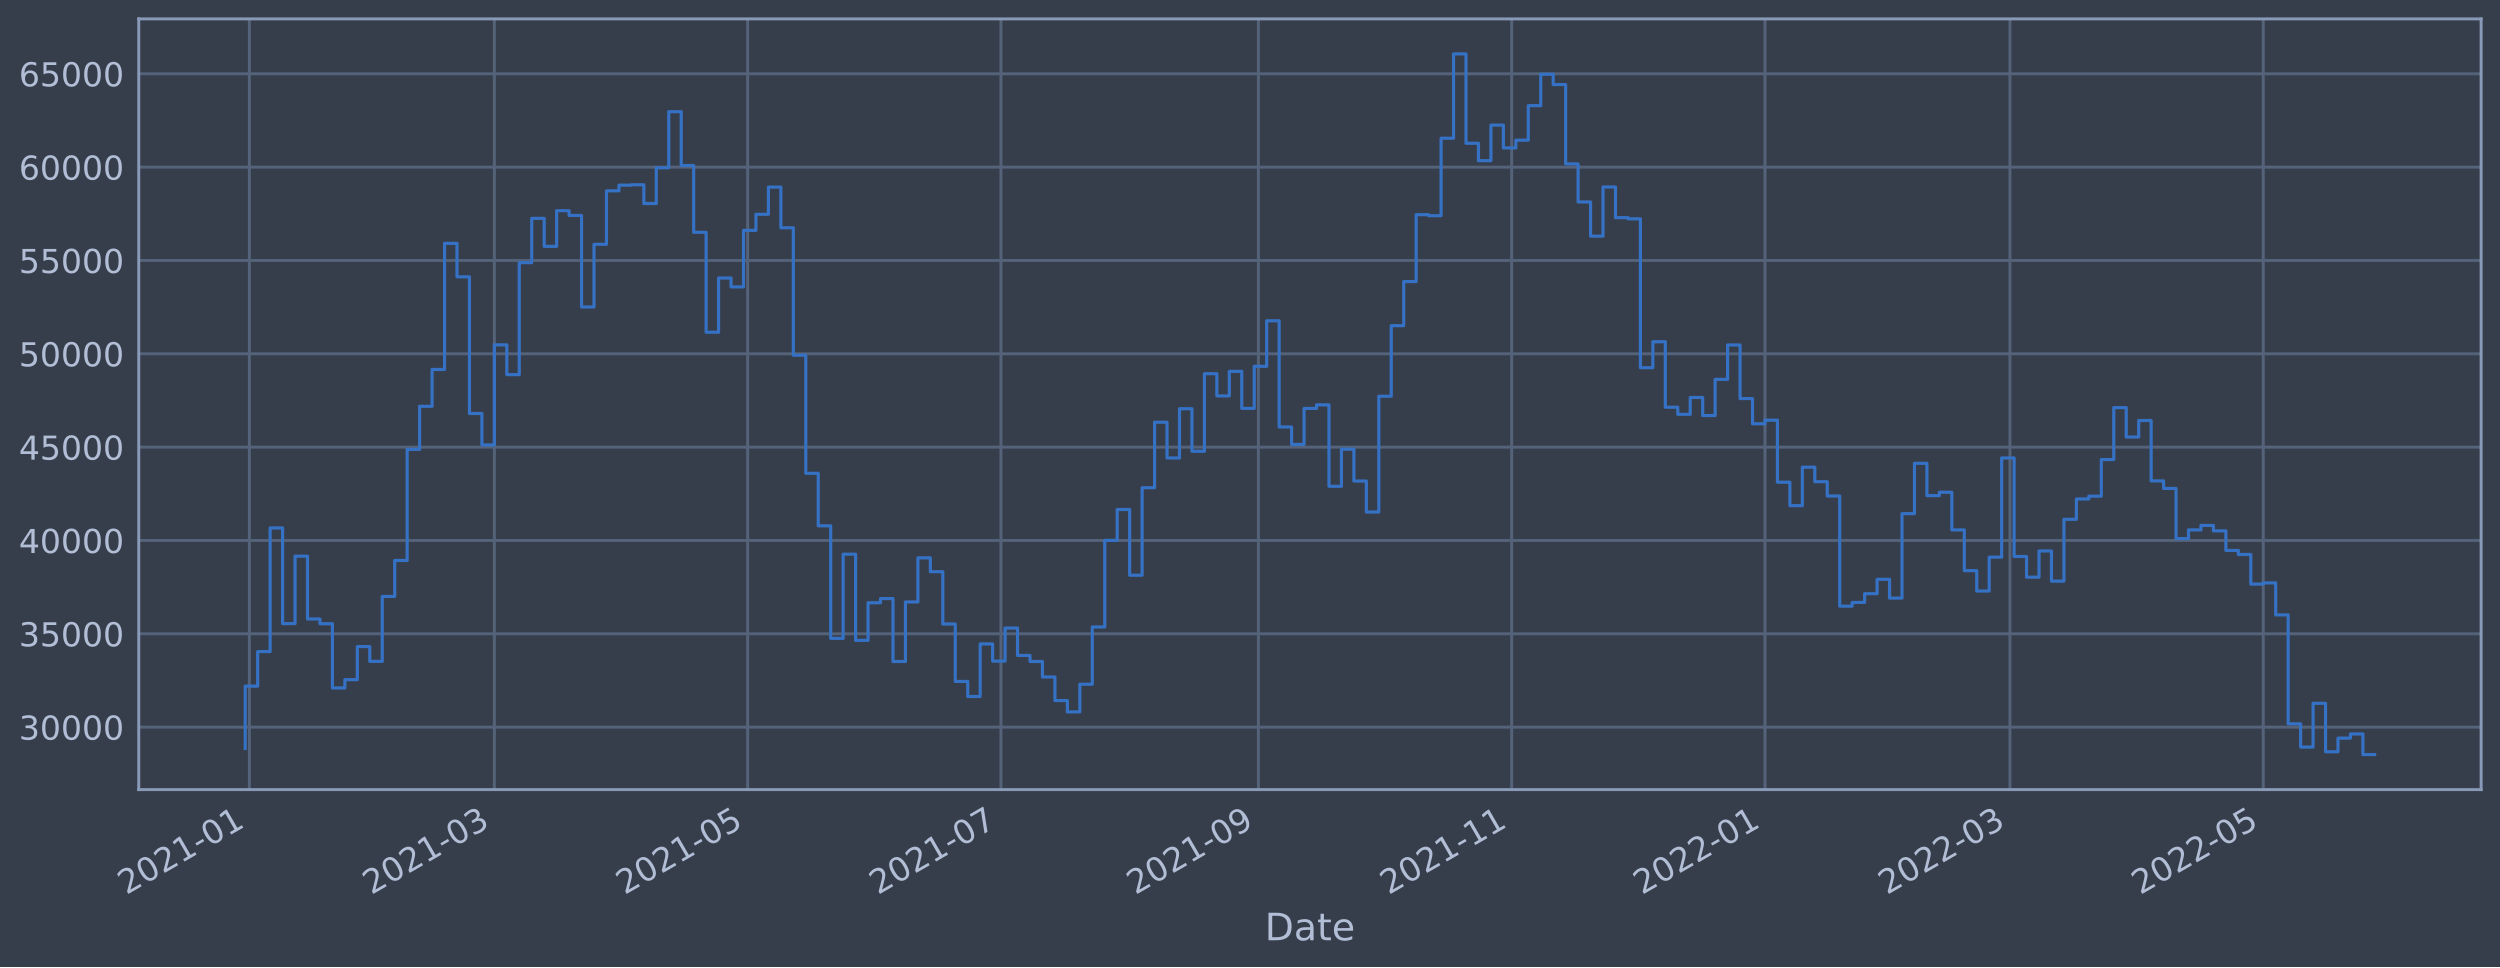
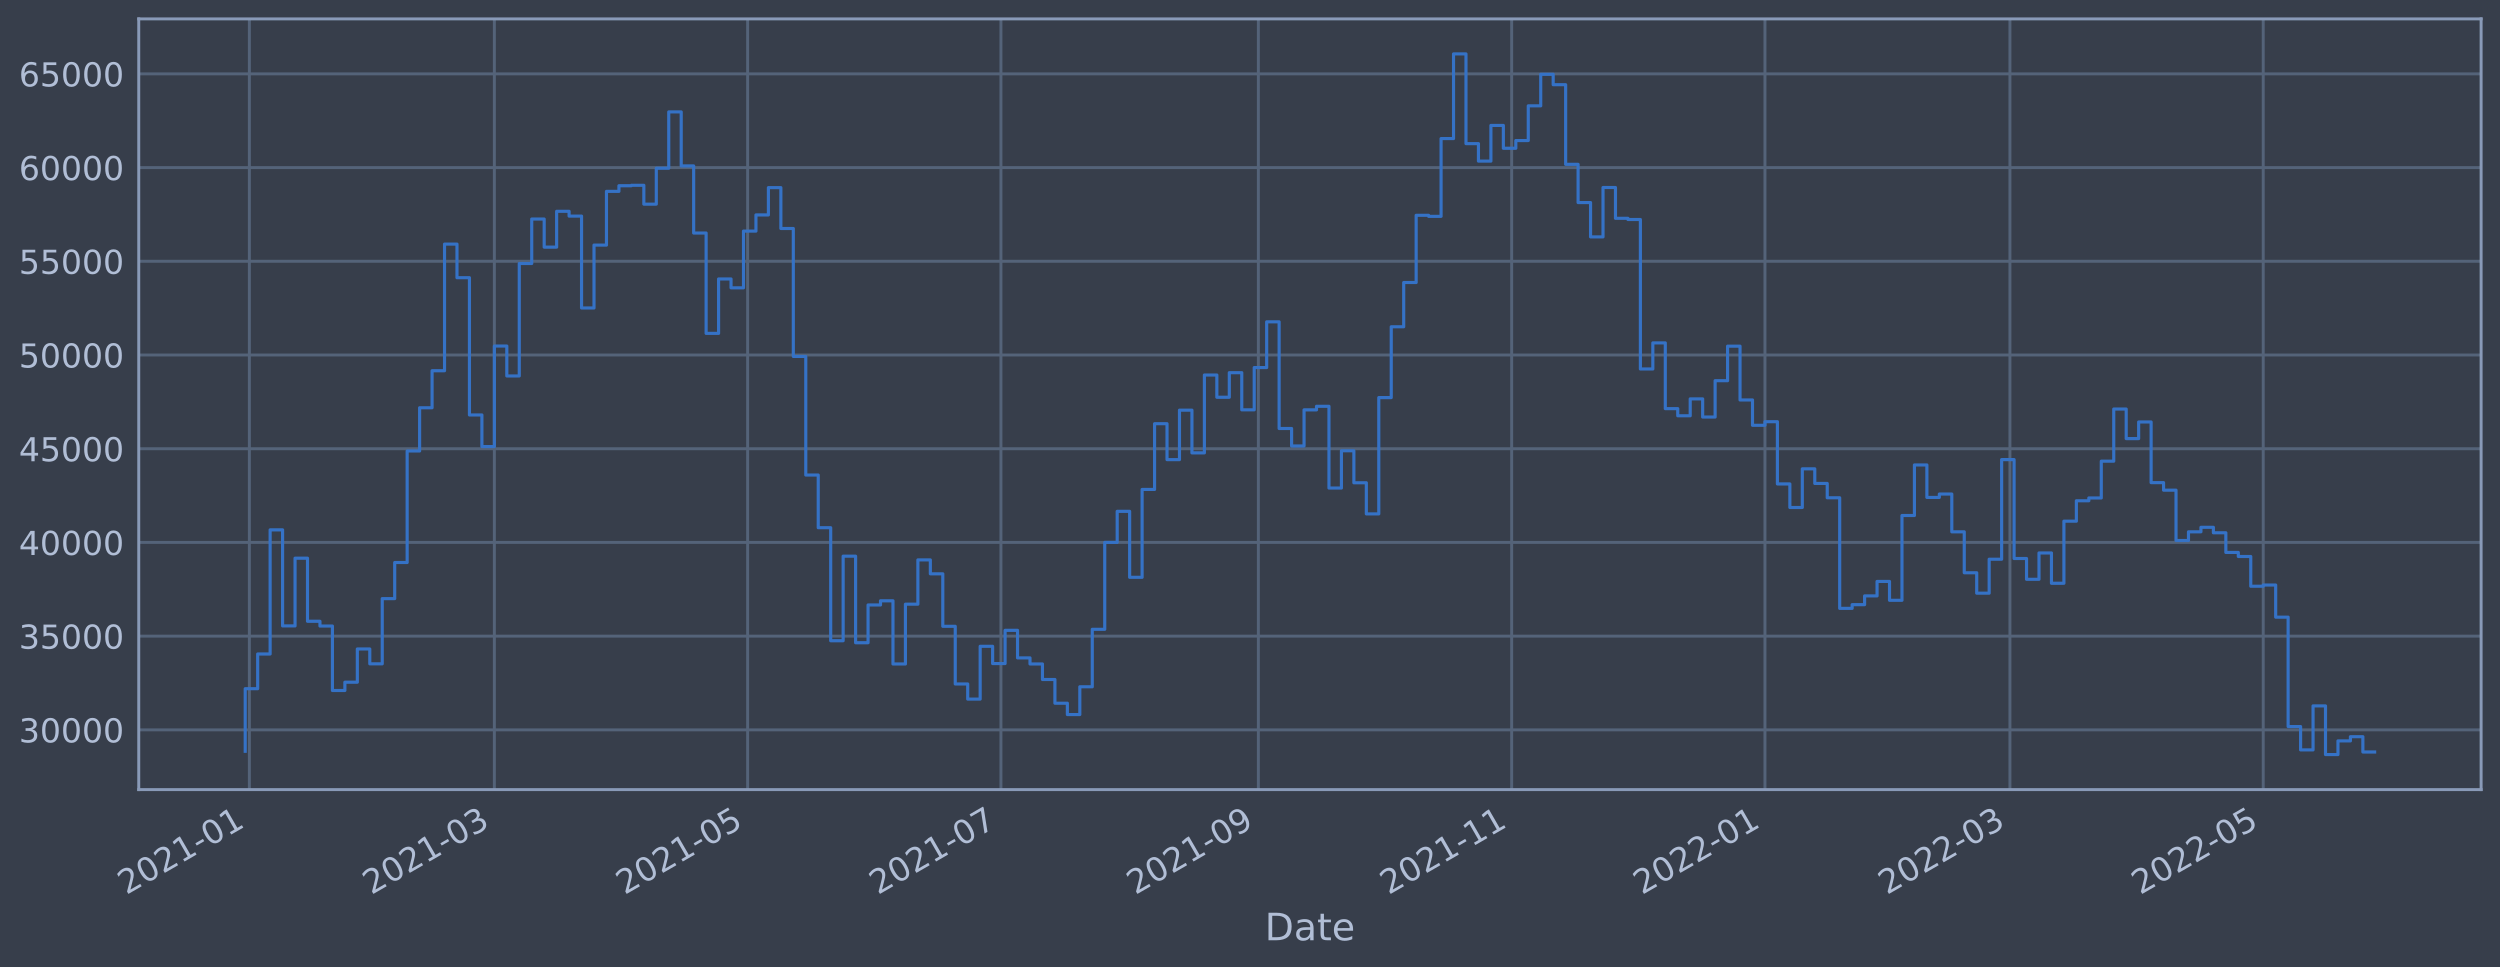
<svg xmlns="http://www.w3.org/2000/svg" xmlns:xlink="http://www.w3.org/1999/xlink" width="952.884pt" height="368.58pt" viewBox="0 0 952.884 368.58" version="1.1">
  <defs>
    <style type="text/css">*{stroke-linejoin: round; stroke-linecap: butt}</style>
  </defs>
  <g id="figure_1">
    <g id="patch_1">
      <path d="M 0 368.58  L 952.884 368.58  L 952.884 0  L 0 0  z " style="fill: #373e4b" />
    </g>
    <g id="axes_1">
      <g id="patch_2">
        <path d="M 52.884 300.96  L 945.684 300.96  L 945.684 7.2  L 52.884 7.2  z " style="fill: #373e4b" />
      </g>
      <g id="matplotlib.axis_1">
        <g id="xtick_1">
          <g id="line2d_1">
-             <path d="M 95.048 300.96  L 95.048 7.2  " clip-path="url(#pac307d20db)" style="fill: none; stroke: #546379; stroke-width: 1.12; stroke-linecap: square" />
+             <path d="M 95.048 300.96  L 95.048 7.2  " clip-path="url(#p2d2f32e1b0)" style="fill: none; stroke: #546379; stroke-width: 1.12; stroke-linecap: square" />
          </g>
          <g id="line2d_2" />
          <g id="text_1">
-             <g style="fill: #b1bed6" transform="translate(48.14497 341.1745)rotate(-30)scale(0.126 -0.126)">
+             <g style="fill: #b1bed6" transform="translate(48.14494 341.1745)rotate(-30)scale(0.126 -0.126)">
              <defs>
                <path id="DejaVuSans-32" d="M 1228 531  L 3431 531  L 3431 0  L 469 0  L 469 531  Q 828 903 1448 1529  Q 2069 2156 2228 2338  Q 2531 2678 2651 2914  Q 2772 3150 2772 3378  Q 2772 3750 2511 3984  Q 2250 4219 1831 4219  Q 1534 4219 1204 4116  Q 875 4013 500 3803  L 500 4441  Q 881 4594 1212 4672  Q 1544 4750 1819 4750  Q 2544 4750 2975 4387  Q 3406 4025 3406 3419  Q 3406 3131 3298 2873  Q 3191 2616 2906 2266  Q 2828 2175 2409 1742  Q 1991 1309 1228 531  z " transform="scale(0.015625)" />
                <path id="DejaVuSans-30" d="M 2034 4250  Q 1547 4250 1301 3770  Q 1056 3291 1056 2328  Q 1056 1369 1301 889  Q 1547 409 2034 409  Q 2525 409 2770 889  Q 3016 1369 3016 2328  Q 3016 3291 2770 3770  Q 2525 4250 2034 4250  z M 2034 4750  Q 2819 4750 3233 4129  Q 3647 3509 3647 2328  Q 3647 1150 3233 529  Q 2819 -91 2034 -91  Q 1250 -91 836 529  Q 422 1150 422 2328  Q 422 3509 836 4129  Q 1250 4750 2034 4750  z " transform="scale(0.015625)" />
                <path id="DejaVuSans-31" d="M 794 531  L 1825 531  L 1825 4091  L 703 3866  L 703 4441  L 1819 4666  L 2450 4666  L 2450 531  L 3481 531  L 3481 0  L 794 0  L 794 531  z " transform="scale(0.015625)" />
                <path id="DejaVuSans-2d" d="M 313 2009  L 1997 2009  L 1997 1497  L 313 1497  L 313 2009  z " transform="scale(0.015625)" />
              </defs>
              <use xlink:href="#DejaVuSans-32" />
              <use xlink:href="#DejaVuSans-30" x="63.623" />
              <use xlink:href="#DejaVuSans-32" x="127.246" />
              <use xlink:href="#DejaVuSans-31" x="190.869" />
              <use xlink:href="#DejaVuSans-2d" x="254.492" />
              <use xlink:href="#DejaVuSans-30" x="290.576" />
              <use xlink:href="#DejaVuSans-31" x="354.199" />
            </g>
          </g>
        </g>
        <g id="xtick_2">
          <g id="line2d_3">
-             <path d="M 188.426 300.96  L 188.426 7.2  " clip-path="url(#pac307d20db)" style="fill: none; stroke: #546379; stroke-width: 1.12; stroke-linecap: square" />
+             <path d="M 188.425 300.96  L 188.425 7.2  " clip-path="url(#p2d2f32e1b0)" style="fill: none; stroke: #546379; stroke-width: 1.12; stroke-linecap: square" />
          </g>
          <g id="line2d_4" />
          <g id="text_2">
-             <g style="fill: #b1bed6" transform="translate(141.5228 341.1745)rotate(-30)scale(0.126 -0.126)">
+             <g style="fill: #b1bed6" transform="translate(141.5214 341.1745)rotate(-30)scale(0.126 -0.126)">
              <defs>
                <path id="DejaVuSans-33" d="M 2597 2516  Q 3050 2419 3304 2112  Q 3559 1806 3559 1356  Q 3559 666 3084 287  Q 2609 -91 1734 -91  Q 1441 -91 1130 -33  Q 819 25 488 141  L 488 750  Q 750 597 1062 519  Q 1375 441 1716 441  Q 2309 441 2620 675  Q 2931 909 2931 1356  Q 2931 1769 2642 2001  Q 2353 2234 1838 2234  L 1294 2234  L 1294 2753  L 1863 2753  Q 2328 2753 2575 2939  Q 2822 3125 2822 3475  Q 2822 3834 2567 4026  Q 2313 4219 1838 4219  Q 1578 4219 1281 4162  Q 984 4106 628 3988  L 628 4550  Q 988 4650 1302 4700  Q 1616 4750 1894 4750  Q 2613 4750 3031 4423  Q 3450 4097 3450 3541  Q 3450 3153 3228 2886  Q 3006 2619 2597 2516  z " transform="scale(0.015625)" />
              </defs>
              <use xlink:href="#DejaVuSans-32" />
              <use xlink:href="#DejaVuSans-30" x="63.623" />
              <use xlink:href="#DejaVuSans-32" x="127.246" />
              <use xlink:href="#DejaVuSans-31" x="190.869" />
              <use xlink:href="#DejaVuSans-2d" x="254.492" />
              <use xlink:href="#DejaVuSans-30" x="290.576" />
              <use xlink:href="#DejaVuSans-33" x="354.199" />
            </g>
          </g>
        </g>
        <g id="xtick_3">
          <g id="line2d_5">
-             <path d="M 284.969 300.96  L 284.969 7.2  " clip-path="url(#pac307d20db)" style="fill: none; stroke: #546379; stroke-width: 1.12; stroke-linecap: square" />
+             <path d="M 284.966 300.96  L 284.966 7.2  " clip-path="url(#p2d2f32e1b0)" style="fill: none; stroke: #546379; stroke-width: 1.12; stroke-linecap: square" />
          </g>
          <g id="line2d_6" />
          <g id="text_3">
-             <g style="fill: #b1bed6" transform="translate(238.066 341.1745)rotate(-30)scale(0.126 -0.126)">
+             <g style="fill: #b1bed6" transform="translate(238.0631 341.1745)rotate(-30)scale(0.126 -0.126)">
              <defs>
                <path id="DejaVuSans-35" d="M 691 4666  L 3169 4666  L 3169 4134  L 1269 4134  L 1269 2991  Q 1406 3038 1543 3061  Q 1681 3084 1819 3084  Q 2600 3084 3056 2656  Q 3513 2228 3513 1497  Q 3513 744 3044 326  Q 2575 -91 1722 -91  Q 1428 -91 1123 -41  Q 819 9 494 109  L 494 744  Q 775 591 1075 516  Q 1375 441 1709 441  Q 2250 441 2565 725  Q 2881 1009 2881 1497  Q 2881 1984 2565 2268  Q 2250 2553 1709 2553  Q 1456 2553 1204 2497  Q 953 2441 691 2322  L 691 4666  z " transform="scale(0.015625)" />
              </defs>
              <use xlink:href="#DejaVuSans-32" />
              <use xlink:href="#DejaVuSans-30" x="63.623" />
              <use xlink:href="#DejaVuSans-32" x="127.246" />
              <use xlink:href="#DejaVuSans-31" x="190.869" />
              <use xlink:href="#DejaVuSans-2d" x="254.492" />
              <use xlink:href="#DejaVuSans-30" x="290.576" />
              <use xlink:href="#DejaVuSans-35" x="354.199" />
            </g>
          </g>
        </g>
        <g id="xtick_4">
          <g id="line2d_7">
-             <path d="M 381.512 300.96  L 381.512 7.2  " clip-path="url(#pac307d20db)" style="fill: none; stroke: #546379; stroke-width: 1.12; stroke-linecap: square" />
+             <path d="M 381.508 300.96  L 381.508 7.2  " clip-path="url(#p2d2f32e1b0)" style="fill: none; stroke: #546379; stroke-width: 1.12; stroke-linecap: square" />
          </g>
          <g id="line2d_8" />
          <g id="text_4">
-             <g style="fill: #b1bed6" transform="translate(334.6091 341.1745)rotate(-30)scale(0.126 -0.126)">
+             <g style="fill: #b1bed6" transform="translate(334.6048 341.1745)rotate(-30)scale(0.126 -0.126)">
              <defs>
                <path id="DejaVuSans-37" d="M 525 4666  L 3525 4666  L 3525 4397  L 1831 0  L 1172 0  L 2766 4134  L 525 4134  L 525 4666  z " transform="scale(0.015625)" />
              </defs>
              <use xlink:href="#DejaVuSans-32" />
              <use xlink:href="#DejaVuSans-30" x="63.623" />
              <use xlink:href="#DejaVuSans-32" x="127.246" />
              <use xlink:href="#DejaVuSans-31" x="190.869" />
              <use xlink:href="#DejaVuSans-2d" x="254.492" />
              <use xlink:href="#DejaVuSans-30" x="290.576" />
              <use xlink:href="#DejaVuSans-37" x="354.199" />
            </g>
          </g>
        </g>
        <g id="xtick_5">
          <g id="line2d_9">
-             <path d="M 479.638 300.96  L 479.638 7.2  " clip-path="url(#pac307d20db)" style="fill: none; stroke: #546379; stroke-width: 1.12; stroke-linecap: square" />
+             <path d="M 479.632 300.96  L 479.632 7.2  " clip-path="url(#p2d2f32e1b0)" style="fill: none; stroke: #546379; stroke-width: 1.12; stroke-linecap: square" />
          </g>
          <g id="line2d_10" />
          <g id="text_5">
-             <g style="fill: #b1bed6" transform="translate(432.735 341.1745)rotate(-30)scale(0.126 -0.126)">
+             <g style="fill: #b1bed6" transform="translate(432.7292 341.1745)rotate(-30)scale(0.126 -0.126)">
              <defs>
                <path id="DejaVuSans-39" d="M 703 97  L 703 672  Q 941 559 1184 500  Q 1428 441 1663 441  Q 2288 441 2617 861  Q 2947 1281 2994 2138  Q 2813 1869 2534 1725  Q 2256 1581 1919 1581  Q 1219 1581 811 2004  Q 403 2428 403 3163  Q 403 3881 828 4315  Q 1253 4750 1959 4750  Q 2769 4750 3195 4129  Q 3622 3509 3622 2328  Q 3622 1225 3098 567  Q 2575 -91 1691 -91  Q 1453 -91 1209 -44  Q 966 3 703 97  z M 1959 2075  Q 2384 2075 2632 2365  Q 2881 2656 2881 3163  Q 2881 3666 2632 3958  Q 2384 4250 1959 4250  Q 1534 4250 1286 3958  Q 1038 3666 1038 3163  Q 1038 2656 1286 2365  Q 1534 2075 1959 2075  z " transform="scale(0.015625)" />
              </defs>
              <use xlink:href="#DejaVuSans-32" />
              <use xlink:href="#DejaVuSans-30" x="63.623" />
              <use xlink:href="#DejaVuSans-32" x="127.246" />
              <use xlink:href="#DejaVuSans-31" x="190.869" />
              <use xlink:href="#DejaVuSans-2d" x="254.492" />
              <use xlink:href="#DejaVuSans-30" x="290.576" />
              <use xlink:href="#DejaVuSans-39" x="354.199" />
            </g>
          </g>
        </g>
        <g id="xtick_6">
          <g id="line2d_11">
-             <path d="M 576.181 300.96  L 576.181 7.2  " clip-path="url(#pac307d20db)" style="fill: none; stroke: #546379; stroke-width: 1.12; stroke-linecap: square" />
+             <path d="M 576.174 300.96  L 576.174 7.2  " clip-path="url(#p2d2f32e1b0)" style="fill: none; stroke: #546379; stroke-width: 1.12; stroke-linecap: square" />
          </g>
          <g id="line2d_12" />
          <g id="text_6">
-             <g style="fill: #b1bed6" transform="translate(529.2781 341.1745)rotate(-30)scale(0.126 -0.126)">
+             <g style="fill: #b1bed6" transform="translate(529.271 341.1745)rotate(-30)scale(0.126 -0.126)">
              <use xlink:href="#DejaVuSans-32" />
              <use xlink:href="#DejaVuSans-30" x="63.623" />
              <use xlink:href="#DejaVuSans-32" x="127.246" />
              <use xlink:href="#DejaVuSans-31" x="190.869" />
              <use xlink:href="#DejaVuSans-2d" x="254.492" />
              <use xlink:href="#DejaVuSans-31" x="290.576" />
              <use xlink:href="#DejaVuSans-31" x="354.199" />
            </g>
          </g>
        </g>
        <g id="xtick_7">
          <g id="line2d_13">
-             <path d="M 672.725 300.96  L 672.725 7.2  " clip-path="url(#pac307d20db)" style="fill: none; stroke: #546379; stroke-width: 1.12; stroke-linecap: square" />
+             <path d="M 672.716 300.96  L 672.716 7.2  " clip-path="url(#p2d2f32e1b0)" style="fill: none; stroke: #546379; stroke-width: 1.12; stroke-linecap: square" />
          </g>
          <g id="line2d_14" />
          <g id="text_7">
-             <g style="fill: #b1bed6" transform="translate(625.8213 341.1745)rotate(-30)scale(0.126 -0.126)">
+             <g style="fill: #b1bed6" transform="translate(625.8127 341.1745)rotate(-30)scale(0.126 -0.126)">
              <use xlink:href="#DejaVuSans-32" />
              <use xlink:href="#DejaVuSans-30" x="63.623" />
              <use xlink:href="#DejaVuSans-32" x="127.246" />
              <use xlink:href="#DejaVuSans-32" x="190.869" />
              <use xlink:href="#DejaVuSans-2d" x="254.492" />
              <use xlink:href="#DejaVuSans-30" x="290.576" />
              <use xlink:href="#DejaVuSans-31" x="354.199" />
            </g>
          </g>
        </g>
        <g id="xtick_8">
          <g id="line2d_15">
-             <path d="M 766.102 300.96  L 766.102 7.2  " clip-path="url(#pac307d20db)" style="fill: none; stroke: #546379; stroke-width: 1.12; stroke-linecap: square" />
+             <path d="M 766.092 300.96  L 766.092 7.2  " clip-path="url(#p2d2f32e1b0)" style="fill: none; stroke: #546379; stroke-width: 1.12; stroke-linecap: square" />
          </g>
          <g id="line2d_16" />
          <g id="text_8">
-             <g style="fill: #b1bed6" transform="translate(719.1991 341.1745)rotate(-30)scale(0.126 -0.126)">
+             <g style="fill: #b1bed6" transform="translate(719.1891 341.1745)rotate(-30)scale(0.126 -0.126)">
              <use xlink:href="#DejaVuSans-32" />
              <use xlink:href="#DejaVuSans-30" x="63.623" />
              <use xlink:href="#DejaVuSans-32" x="127.246" />
              <use xlink:href="#DejaVuSans-32" x="190.869" />
              <use xlink:href="#DejaVuSans-2d" x="254.492" />
              <use xlink:href="#DejaVuSans-30" x="290.576" />
              <use xlink:href="#DejaVuSans-33" x="354.199" />
            </g>
          </g>
        </g>
        <g id="xtick_9">
          <g id="line2d_17">
-             <path d="M 862.646 300.96  L 862.646 7.2  " clip-path="url(#pac307d20db)" style="fill: none; stroke: #546379; stroke-width: 1.12; stroke-linecap: square" />
+             <path d="M 862.634 300.96  L 862.634 7.2  " clip-path="url(#p2d2f32e1b0)" style="fill: none; stroke: #546379; stroke-width: 1.12; stroke-linecap: square" />
          </g>
          <g id="line2d_18" />
          <g id="text_9">
-             <g style="fill: #b1bed6" transform="translate(815.7423 341.1745)rotate(-30)scale(0.126 -0.126)">
+             <g style="fill: #b1bed6" transform="translate(815.7308 341.1745)rotate(-30)scale(0.126 -0.126)">
              <use xlink:href="#DejaVuSans-32" />
              <use xlink:href="#DejaVuSans-30" x="63.623" />
              <use xlink:href="#DejaVuSans-32" x="127.246" />
              <use xlink:href="#DejaVuSans-32" x="190.869" />
              <use xlink:href="#DejaVuSans-2d" x="254.492" />
              <use xlink:href="#DejaVuSans-30" x="290.576" />
              <use xlink:href="#DejaVuSans-35" x="354.199" />
            </g>
          </g>
        </g>
        <g id="text_10">
          <g style="fill: #b1bed6" transform="translate(482.0746 358.3856)scale(0.144 -0.144)">
            <defs>
              <path id="DejaVuSans-44" d="M 1259 4147  L 1259 519  L 2022 519  Q 2988 519 3436 956  Q 3884 1394 3884 2338  Q 3884 3275 3436 3711  Q 2988 4147 2022 4147  L 1259 4147  z M 628 4666  L 1925 4666  Q 3281 4666 3915 4102  Q 4550 3538 4550 2338  Q 4550 1131 3912 565  Q 3275 0 1925 0  L 628 0  L 628 4666  z " transform="scale(0.015625)" />
              <path id="DejaVuSans-61" d="M 2194 1759  Q 1497 1759 1228 1600  Q 959 1441 959 1056  Q 959 750 1161 570  Q 1363 391 1709 391  Q 2188 391 2477 730  Q 2766 1069 2766 1631  L 2766 1759  L 2194 1759  z M 3341 1997  L 3341 0  L 2766 0  L 2766 531  Q 2569 213 2275 61  Q 1981 -91 1556 -91  Q 1019 -91 701 211  Q 384 513 384 1019  Q 384 1609 779 1909  Q 1175 2209 1959 2209  L 2766 2209  L 2766 2266  Q 2766 2663 2505 2880  Q 2244 3097 1772 3097  Q 1472 3097 1187 3025  Q 903 2953 641 2809  L 641 3341  Q 956 3463 1253 3523  Q 1550 3584 1831 3584  Q 2591 3584 2966 3190  Q 3341 2797 3341 1997  z " transform="scale(0.015625)" />
              <path id="DejaVuSans-74" d="M 1172 4494  L 1172 3500  L 2356 3500  L 2356 3053  L 1172 3053  L 1172 1153  Q 1172 725 1289 603  Q 1406 481 1766 481  L 2356 481  L 2356 0  L 1766 0  Q 1100 0 847 248  Q 594 497 594 1153  L 594 3053  L 172 3053  L 172 3500  L 594 3500  L 594 4494  L 1172 4494  z " transform="scale(0.015625)" />
              <path id="DejaVuSans-65" d="M 3597 1894  L 3597 1613  L 953 1613  Q 991 1019 1311 708  Q 1631 397 2203 397  Q 2534 397 2845 478  Q 3156 559 3463 722  L 3463 178  Q 3153 47 2828 -22  Q 2503 -91 2169 -91  Q 1331 -91 842 396  Q 353 884 353 1716  Q 353 2575 817 3079  Q 1281 3584 2069 3584  Q 2775 3584 3186 3129  Q 3597 2675 3597 1894  z M 3022 2063  Q 3016 2534 2758 2815  Q 2500 3097 2075 3097  Q 1594 3097 1305 2825  Q 1016 2553 972 2059  L 3022 2063  z " transform="scale(0.015625)" />
            </defs>
            <use xlink:href="#DejaVuSans-44" />
            <use xlink:href="#DejaVuSans-61" x="77.002" />
            <use xlink:href="#DejaVuSans-74" x="138.281" />
            <use xlink:href="#DejaVuSans-65" x="177.49" />
          </g>
        </g>
      </g>
      <g id="matplotlib.axis_2">
        <g id="ytick_1">
          <g id="line2d_19">
-             <path d="M 52.884 277.145  L 945.684 277.145  " clip-path="url(#pac307d20db)" style="fill: none; stroke: #546379; stroke-width: 1.12; stroke-linecap: square" />
+             <path d="M 52.884 278.184  L 945.684 278.184  " clip-path="url(#p2d2f32e1b0)" style="fill: none; stroke: #546379; stroke-width: 1.12; stroke-linecap: square" />
          </g>
          <g id="line2d_20" />
          <g id="text_11">
-             <g style="fill: #b1bed6" transform="translate(7.2 281.9318)scale(0.126 -0.126)">
+             <g style="fill: #b1bed6" transform="translate(7.2 282.9714)scale(0.126 -0.126)">
              <use xlink:href="#DejaVuSans-33" />
              <use xlink:href="#DejaVuSans-30" x="63.623" />
              <use xlink:href="#DejaVuSans-30" x="127.246" />
              <use xlink:href="#DejaVuSans-30" x="190.869" />
              <use xlink:href="#DejaVuSans-30" x="254.492" />
            </g>
          </g>
        </g>
        <g id="ytick_2">
          <g id="line2d_21">
-             <path d="M 52.884 241.57  L 945.684 241.57  " clip-path="url(#pac307d20db)" style="fill: none; stroke: #546379; stroke-width: 1.12; stroke-linecap: square" />
+             <path d="M 52.884 242.465  L 945.684 242.465  " clip-path="url(#p2d2f32e1b0)" style="fill: none; stroke: #546379; stroke-width: 1.12; stroke-linecap: square" />
          </g>
          <g id="line2d_22" />
          <g id="text_12">
-             <g style="fill: #b1bed6" transform="translate(7.2 246.3569)scale(0.126 -0.126)">
+             <g style="fill: #b1bed6" transform="translate(7.2 247.2523)scale(0.126 -0.126)">
              <use xlink:href="#DejaVuSans-33" />
              <use xlink:href="#DejaVuSans-35" x="63.623" />
              <use xlink:href="#DejaVuSans-30" x="127.246" />
              <use xlink:href="#DejaVuSans-30" x="190.869" />
              <use xlink:href="#DejaVuSans-30" x="254.492" />
            </g>
          </g>
        </g>
        <g id="ytick_3">
          <g id="line2d_23">
-             <path d="M 52.884 205.995  L 945.684 205.995  " clip-path="url(#pac307d20db)" style="fill: none; stroke: #546379; stroke-width: 1.12; stroke-linecap: square" />
+             <path d="M 52.884 206.746  L 945.684 206.746  " clip-path="url(#p2d2f32e1b0)" style="fill: none; stroke: #546379; stroke-width: 1.12; stroke-linecap: square" />
          </g>
          <g id="line2d_24" />
          <g id="text_13">
-             <g style="fill: #b1bed6" transform="translate(7.2 210.7819)scale(0.126 -0.126)">
+             <g style="fill: #b1bed6" transform="translate(7.2 211.5332)scale(0.126 -0.126)">
              <defs>
                <path id="DejaVuSans-34" d="M 2419 4116  L 825 1625  L 2419 1625  L 2419 4116  z M 2253 4666  L 3047 4666  L 3047 1625  L 3713 1625  L 3713 1100  L 3047 1100  L 3047 0  L 2419 0  L 2419 1100  L 313 1100  L 313 1709  L 2253 4666  z " transform="scale(0.015625)" />
              </defs>
              <use xlink:href="#DejaVuSans-34" />
              <use xlink:href="#DejaVuSans-30" x="63.623" />
              <use xlink:href="#DejaVuSans-30" x="127.246" />
              <use xlink:href="#DejaVuSans-30" x="190.869" />
              <use xlink:href="#DejaVuSans-30" x="254.492" />
            </g>
          </g>
        </g>
        <g id="ytick_4">
          <g id="line2d_25">
-             <path d="M 52.884 170.42  L 945.684 170.42  " clip-path="url(#pac307d20db)" style="fill: none; stroke: #546379; stroke-width: 1.12; stroke-linecap: square" />
+             <path d="M 52.884 171.027  L 945.684 171.027  " clip-path="url(#p2d2f32e1b0)" style="fill: none; stroke: #546379; stroke-width: 1.12; stroke-linecap: square" />
          </g>
          <g id="line2d_26" />
          <g id="text_14">
-             <g style="fill: #b1bed6" transform="translate(7.2 175.2069)scale(0.126 -0.126)">
+             <g style="fill: #b1bed6" transform="translate(7.2 175.8141)scale(0.126 -0.126)">
              <use xlink:href="#DejaVuSans-34" />
              <use xlink:href="#DejaVuSans-35" x="63.623" />
              <use xlink:href="#DejaVuSans-30" x="127.246" />
              <use xlink:href="#DejaVuSans-30" x="190.869" />
              <use xlink:href="#DejaVuSans-30" x="254.492" />
            </g>
          </g>
        </g>
        <g id="ytick_5">
          <g id="line2d_27">
-             <path d="M 52.884 134.845  L 945.684 134.845  " clip-path="url(#pac307d20db)" style="fill: none; stroke: #546379; stroke-width: 1.12; stroke-linecap: square" />
+             <path d="M 52.884 135.308  L 945.684 135.308  " clip-path="url(#p2d2f32e1b0)" style="fill: none; stroke: #546379; stroke-width: 1.12; stroke-linecap: square" />
          </g>
          <g id="line2d_28" />
          <g id="text_15">
-             <g style="fill: #b1bed6" transform="translate(7.2 139.6319)scale(0.126 -0.126)">
+             <g style="fill: #b1bed6" transform="translate(7.2 140.0949)scale(0.126 -0.126)">
              <use xlink:href="#DejaVuSans-35" />
              <use xlink:href="#DejaVuSans-30" x="63.623" />
              <use xlink:href="#DejaVuSans-30" x="127.246" />
              <use xlink:href="#DejaVuSans-30" x="190.869" />
              <use xlink:href="#DejaVuSans-30" x="254.492" />
            </g>
          </g>
        </g>
        <g id="ytick_6">
          <g id="line2d_29">
-             <path d="M 52.884 99.27  L 945.684 99.27  " clip-path="url(#pac307d20db)" style="fill: none; stroke: #546379; stroke-width: 1.12; stroke-linecap: square" />
+             <path d="M 52.884 99.589  L 945.684 99.589  " clip-path="url(#p2d2f32e1b0)" style="fill: none; stroke: #546379; stroke-width: 1.12; stroke-linecap: square" />
          </g>
          <g id="line2d_30" />
          <g id="text_16">
-             <g style="fill: #b1bed6" transform="translate(7.2 104.0569)scale(0.126 -0.126)">
+             <g style="fill: #b1bed6" transform="translate(7.2 104.3758)scale(0.126 -0.126)">
              <use xlink:href="#DejaVuSans-35" />
              <use xlink:href="#DejaVuSans-35" x="63.623" />
              <use xlink:href="#DejaVuSans-30" x="127.246" />
              <use xlink:href="#DejaVuSans-30" x="190.869" />
              <use xlink:href="#DejaVuSans-30" x="254.492" />
            </g>
          </g>
        </g>
        <g id="ytick_7">
          <g id="line2d_31">
-             <path d="M 52.884 63.695  L 945.684 63.695  " clip-path="url(#pac307d20db)" style="fill: none; stroke: #546379; stroke-width: 1.12; stroke-linecap: square" />
+             <path d="M 52.884 63.87  L 945.684 63.87  " clip-path="url(#p2d2f32e1b0)" style="fill: none; stroke: #546379; stroke-width: 1.12; stroke-linecap: square" />
          </g>
          <g id="line2d_32" />
          <g id="text_17">
-             <g style="fill: #b1bed6" transform="translate(7.2 68.48195)scale(0.126 -0.126)">
+             <g style="fill: #b1bed6" transform="translate(7.2 68.65673)scale(0.126 -0.126)">
              <defs>
                <path id="DejaVuSans-36" d="M 2113 2584  Q 1688 2584 1439 2293  Q 1191 2003 1191 1497  Q 1191 994 1439 701  Q 1688 409 2113 409  Q 2538 409 2786 701  Q 3034 994 3034 1497  Q 3034 2003 2786 2293  Q 2538 2584 2113 2584  z M 3366 4563  L 3366 3988  Q 3128 4100 2886 4159  Q 2644 4219 2406 4219  Q 1781 4219 1451 3797  Q 1122 3375 1075 2522  Q 1259 2794 1537 2939  Q 1816 3084 2150 3084  Q 2853 3084 3261 2657  Q 3669 2231 3669 1497  Q 3669 778 3244 343  Q 2819 -91 2113 -91  Q 1303 -91 875 529  Q 447 1150 447 2328  Q 447 3434 972 4092  Q 1497 4750 2381 4750  Q 2619 4750 2861 4703  Q 3103 4656 3366 4563  z " transform="scale(0.015625)" />
              </defs>
              <use xlink:href="#DejaVuSans-36" />
              <use xlink:href="#DejaVuSans-30" x="63.623" />
              <use xlink:href="#DejaVuSans-30" x="127.246" />
              <use xlink:href="#DejaVuSans-30" x="190.869" />
              <use xlink:href="#DejaVuSans-30" x="254.492" />
            </g>
          </g>
        </g>
        <g id="ytick_8">
          <g id="line2d_33">
-             <path d="M 52.884 28.12  L 945.684 28.12  " clip-path="url(#pac307d20db)" style="fill: none; stroke: #546379; stroke-width: 1.12; stroke-linecap: square" />
+             <path d="M 52.884 28.151  L 945.684 28.151  " clip-path="url(#p2d2f32e1b0)" style="fill: none; stroke: #546379; stroke-width: 1.12; stroke-linecap: square" />
          </g>
          <g id="line2d_34" />
          <g id="text_18">
-             <g style="fill: #b1bed6" transform="translate(7.2 32.90697)scale(0.126 -0.126)">
+             <g style="fill: #b1bed6" transform="translate(7.2 32.93763)scale(0.126 -0.126)">
              <use xlink:href="#DejaVuSans-36" />
              <use xlink:href="#DejaVuSans-35" x="63.623" />
              <use xlink:href="#DejaVuSans-30" x="127.246" />
              <use xlink:href="#DejaVuSans-30" x="190.869" />
              <use xlink:href="#DejaVuSans-30" x="254.492" />
            </g>
          </g>
        </g>
      </g>
      <g id="line2d_35">
-         <path d="M 93.466 285.28  L 93.466 261.524  L 98.214 261.524  L 98.214 248.353  L 102.962 248.353  L 102.962 201.226  L 107.71 201.226  L 107.71 237.693  L 112.458 237.693  L 112.458 211.982  L 117.206 211.982  L 117.206 235.928  L 121.954 235.928  L 121.954 237.735  L 126.702 237.735  L 126.702 262.205  L 131.45 262.205  L 131.45 259.06  L 136.198 259.06  L 136.198 246.449  L 140.946 246.449  L 140.946 252.079  L 145.694 252.079  L 145.694 227.325  L 150.442 227.325  L 150.442 213.621  L 155.19 213.621  L 155.19 171.287  L 159.938 171.287  L 159.938 154.872  L 164.686 154.872  L 164.686 140.821  L 169.434 140.821  L 169.434 92.749  L 174.182 92.749  L 174.182 105.507  L 178.93 105.507  L 178.93 157.61  L 183.678 157.61  L 183.678 169.609  L 188.426 169.609  L 188.426 131.446  L 193.174 131.446  L 193.174 142.802  L 197.922 142.802  L 197.922 100.113  L 202.67 100.113  L 202.67 83.238  L 207.418 83.238  L 207.418 93.9  L 212.166 93.9  L 212.166 80.302  L 216.914 80.302  L 216.914 82.114  L 221.662 82.114  L 221.662 116.999  L 226.41 116.999  L 226.41 93.123  L 231.158 93.123  L 231.158 72.73  L 235.906 72.73  L 235.906 70.587  L 240.654 70.587  L 240.654 70.425  L 245.402 70.425  L 245.402 77.579  L 250.15 77.579  L 250.15 63.945  L 254.898 63.945  L 254.898 42.57  L 259.646 42.57  L 259.646 63.075  L 264.394 63.075  L 264.394 88.541  L 269.142 88.541  L 269.142 126.64  L 273.891 126.64  L 273.891 105.982  L 278.639 105.982  L 278.639 109.344  L 283.387 109.344  L 283.387 87.811  L 288.135 87.811  L 288.135 81.673  L 292.883 81.673  L 292.883 71.316  L 297.631 71.316  L 297.631 86.819  L 302.379 86.819  L 302.379 135.396  L 307.127 135.396  L 307.127 180.408  L 311.875 180.408  L 311.875 200.414  L 316.623 200.414  L 316.623 243.316  L 321.371 243.316  L 321.371 211.217  L 326.119 211.217  L 326.119 244.077  L 330.867 244.077  L 330.867 229.74  L 335.615 229.74  L 335.615 228.154  L 340.363 228.154  L 340.363 252.137  L 345.111 252.137  L 345.111 229.442  L 349.859 229.442  L 349.859 212.634  L 354.607 212.634  L 354.607 217.913  L 359.355 217.913  L 359.355 237.84  L 364.103 237.84  L 364.103 259.73  L 368.851 259.73  L 368.851 265.472  L 373.599 265.472  L 373.599 245.436  L 378.347 245.436  L 378.347 251.98  L 383.095 251.98  L 383.095 239.369  L 387.843 239.369  L 387.843 249.83  L 392.591 249.83  L 392.591 252.132  L 397.339 252.132  L 397.339 258.03  L 402.087 258.03  L 402.087 267.033  L 406.835 267.033  L 406.835 271.339  L 411.583 271.339  L 411.583 260.795  L 416.331 260.795  L 416.331 238.971  L 421.079 238.971  L 421.079 205.977  L 425.827 205.977  L 425.827 194.191  L 430.575 194.191  L 430.575 219.243  L 435.323 219.243  L 435.323 185.888  L 440.071 185.888  L 440.071 160.932  L 444.819 160.932  L 444.819 174.562  L 449.567 174.562  L 449.567 155.789  L 454.315 155.789  L 454.315 172  L 459.063 172  L 459.063 142.444  L 463.811 142.444  L 463.811 150.892  L 468.56 150.892  L 468.56 141.555  L 473.308 141.555  L 473.308 155.658  L 478.056 155.658  L 478.056 139.619  L 482.804 139.619  L 482.804 122.258  L 487.552 122.258  L 487.552 162.747  L 492.3 162.747  L 492.3 169.39  L 497.048 169.39  L 497.048 155.677  L 501.796 155.677  L 501.796 154.314  L 506.544 154.314  L 506.544 185.35  L 511.292 185.35  L 511.292 171.21  L 516.04 171.21  L 516.04 183.35  L 520.788 183.35  L 520.788 195.163  L 525.536 195.163  L 525.536 151.017  L 530.284 151.017  L 530.284 124.131  L 535.032 124.131  L 535.032 107.329  L 539.78 107.329  L 539.78 81.824  L 544.528 81.824  L 544.528 82.21  L 549.276 82.21  L 549.276 52.694  L 554.024 52.694  L 554.024 20.553  L 558.772 20.553  L 558.772 54.607  L 563.52 54.607  L 563.52 61.239  L 568.268 61.239  L 568.268 47.692  L 573.016 47.692  L 573.016 56.37  L 577.764 56.37  L 577.764 53.436  L 582.512 53.436  L 582.512 40.264  L 587.26 40.264  L 587.26 28.286  L 592.008 28.286  L 592.008 32.24  L 596.756 32.24  L 596.756 62.469  L 601.504 62.469  L 601.504 76.978  L 606.252 76.978  L 606.252 90.01  L 611 90.01  L 611 71.269  L 615.748 71.269  L 615.748 82.96  L 620.496 82.96  L 620.496 83.405  L 625.244 83.405  L 625.244 140.154  L 629.992 140.154  L 629.992 130.253  L 634.74 130.253  L 634.74 155.212  L 639.488 155.212  L 639.488 157.918  L 644.236 157.918  L 644.236 151.506  L 648.984 151.506  L 648.984 158.401  L 653.732 158.401  L 653.732 144.604  L 658.481 144.604  L 658.481 131.495  L 663.229 131.495  L 663.229 151.912  L 667.977 151.912  L 667.977 161.529  L 672.725 161.529  L 672.725 160.16  L 677.473 160.16  L 677.473 183.792  L 682.221 183.792  L 682.221 192.729  L 686.969 192.729  L 686.969 178.061  L 691.717 178.061  L 691.717 183.607  L 696.465 183.607  L 696.465 189.051  L 701.213 189.051  L 701.213 231.034  L 705.961 231.034  L 705.961 229.625  L 710.709 229.625  L 710.709 226.295  L 715.457 226.295  L 715.457 220.804  L 720.205 220.804  L 720.205 227.961  L 724.953 227.961  L 724.953 195.782  L 729.701 195.782  L 729.701 176.587  L 734.449 176.587  L 734.449 188.91  L 739.197 188.91  L 739.197 187.631  L 743.945 187.631  L 743.945 201.97  L 748.693 201.97  L 748.693 217.505  L 753.441 217.505  L 753.441 225.266  L 758.189 225.266  L 758.189 212.371  L 762.937 212.371  L 762.937 174.555  L 767.685 174.555  L 767.685 212.105  L 772.433 212.105  L 772.433 219.994  L 777.181 219.994  L 777.181 209.994  L 781.929 209.994  L 781.929 221.503  L 786.677 221.503  L 786.677 197.933  L 791.425 197.933  L 791.425 190.183  L 796.173 190.183  L 796.173 189.113  L 800.921 189.113  L 800.921 175.156  L 805.669 175.156  L 805.669 155.365  L 810.417 155.365  L 810.417 166.583  L 815.165 166.583  L 815.165 160.277  L 819.913 160.277  L 819.913 183.297  L 824.661 183.297  L 824.661 186.16  L 829.409 186.16  L 829.409 205.268  L 834.157 205.268  L 834.157 201.966  L 838.905 201.966  L 838.905 200.262  L 843.653 200.262  L 843.653 202.338  L 848.402 202.338  L 848.402 209.797  L 853.15 209.797  L 853.15 211.336  L 857.898 211.336  L 857.898 222.635  L 862.646 222.635  L 862.646 222.166  L 867.394 222.166  L 867.394 234.362  L 872.142 234.362  L 872.142 275.895  L 876.89 275.895  L 876.89 284.75  L 881.638 284.75  L 881.638 268.056  L 886.386 268.056  L 886.386 286.53  L 891.134 286.53  L 891.134 281.343  L 895.882 281.343  L 895.882 279.745  L 900.63 279.745  L 900.63 287.607  L 905.102 287.607  L 905.102 287.607  " clip-path="url(#pac307d20db)" style="fill: none; stroke: #3572c6; stroke-width: 1.2; stroke-linecap: square" />
+         <path d="M 93.466 286.353  L 93.466 262.5  L 98.214 262.5  L 98.214 249.276  L 102.961 249.276  L 102.961 201.958  L 107.709 201.958  L 107.709 238.572  L 112.457 238.572  L 112.457 212.758  L 117.205 212.758  L 117.205 236.8  L 121.953 236.8  L 121.953 238.615  L 126.701 238.615  L 126.701 263.184  L 131.449 263.184  L 131.449 260.026  L 136.197 260.026  L 136.197 247.364  L 140.945 247.364  L 140.945 253.017  L 145.693 253.017  L 145.693 228.163  L 150.441 228.163  L 150.441 214.404  L 155.189 214.404  L 155.189 171.897  L 159.937 171.897  L 159.937 155.416  L 164.685 155.416  L 164.685 141.308  L 169.433 141.308  L 169.433 93.042  L 174.181 93.042  L 174.181 105.851  L 178.929 105.851  L 178.929 158.165  L 183.677 158.165  L 183.677 170.213  L 188.425 170.213  L 188.425 131.895  L 193.173 131.895  L 193.173 143.298  L 197.921 143.298  L 197.921 100.435  L 202.669 100.435  L 202.669 83.492  L 207.416 83.492  L 207.416 94.197  L 212.164 94.197  L 212.164 80.544  L 216.912 80.544  L 216.912 82.364  L 221.66 82.364  L 221.66 117.39  L 226.408 117.39  L 226.408 93.417  L 231.156 93.417  L 231.156 72.941  L 235.904 72.941  L 235.904 70.79  L 240.652 70.79  L 240.652 70.627  L 245.4 70.627  L 245.4 77.81  L 250.148 77.81  L 250.148 64.121  L 254.896 64.121  L 254.896 42.659  L 259.644 42.659  L 259.644 63.248  L 264.392 63.248  L 264.392 88.817  L 269.14 88.817  L 269.14 127.07  L 273.888 127.07  L 273.888 106.328  L 278.636 106.328  L 278.636 109.703  L 283.384 109.703  L 283.384 88.084  L 288.132 88.084  L 288.132 81.921  L 292.88 81.921  L 292.88 71.522  L 297.628 71.522  L 297.628 87.087  L 302.376 87.087  L 302.376 135.861  L 307.123 135.861  L 307.123 181.055  L 311.871 181.055  L 311.871 201.143  L 316.619 201.143  L 316.619 244.219  L 321.367 244.219  L 321.367 211.989  L 326.115 211.989  L 326.115 244.982  L 330.863 244.982  L 330.863 230.588  L 335.611 230.588  L 335.611 228.996  L 340.359 228.996  L 340.359 253.075  L 345.107 253.075  L 345.107 230.288  L 349.855 230.288  L 349.855 213.413  L 354.603 213.413  L 354.603 218.713  L 359.351 218.713  L 359.351 238.721  L 364.099 238.721  L 364.099 260.699  L 368.847 260.699  L 368.847 266.464  L 373.595 266.464  L 373.595 246.347  L 378.343 246.347  L 378.343 252.918  L 383.091 252.918  L 383.091 240.256  L 387.839 240.256  L 387.839 250.759  L 392.587 250.759  L 392.587 253.07  L 397.335 253.07  L 397.335 258.992  L 402.083 258.992  L 402.083 268.031  L 406.831 268.031  L 406.831 272.355  L 411.578 272.355  L 411.578 261.769  L 416.326 261.769  L 416.326 239.856  L 421.074 239.856  L 421.074 206.728  L 425.822 206.728  L 425.822 194.894  L 430.57 194.894  L 430.57 220.048  L 435.318 220.048  L 435.318 186.558  L 440.066 186.558  L 440.066 161.501  L 444.814 161.501  L 444.814 175.186  L 449.562 175.186  L 449.562 156.336  L 454.31 156.336  L 454.31 172.614  L 459.058 172.614  L 459.058 142.937  L 463.806 142.937  L 463.806 151.42  L 468.554 151.42  L 468.554 142.046  L 473.302 142.046  L 473.302 156.205  L 478.05 156.205  L 478.05 140.101  L 482.798 140.101  L 482.798 122.67  L 487.546 122.67  L 487.546 163.323  L 492.294 163.323  L 492.294 169.993  L 497.042 169.993  L 497.042 156.224  L 501.79 156.224  L 501.79 154.856  L 506.538 154.856  L 506.538 186.018  L 511.286 186.018  L 511.286 171.82  L 516.033 171.82  L 516.033 184.01  L 520.781 184.01  L 520.781 195.871  L 525.529 195.871  L 525.529 151.545  L 530.277 151.545  L 530.277 124.551  L 535.025 124.551  L 535.025 107.681  L 539.773 107.681  L 539.773 82.072  L 544.521 82.072  L 544.521 82.46  L 549.269 82.46  L 549.269 52.824  L 554.017 52.824  L 554.017 20.553  L 558.765 20.553  L 558.765 54.745  L 563.513 54.745  L 563.513 61.404  L 568.261 61.404  L 568.261 47.802  L 573.009 47.802  L 573.009 56.515  L 577.757 56.515  L 577.757 53.57  L 582.505 53.57  L 582.505 40.344  L 587.253 40.344  L 587.253 28.317  L 592.001 28.317  L 592.001 32.287  L 596.749 32.287  L 596.749 62.639  L 601.497 62.639  L 601.497 77.207  L 606.245 77.207  L 606.245 90.291  L 610.993 90.291  L 610.993 71.475  L 615.741 71.475  L 615.741 83.213  L 620.488 83.213  L 620.488 83.66  L 625.236 83.66  L 625.236 140.638  L 629.984 140.638  L 629.984 130.697  L 634.732 130.697  L 634.732 155.757  L 639.48 155.757  L 639.48 158.475  L 644.228 158.475  L 644.228 152.036  L 648.976 152.036  L 648.976 158.959  L 653.724 158.959  L 653.724 145.107  L 658.472 145.107  L 658.472 131.944  L 663.22 131.944  L 663.22 152.444  L 667.968 152.444  L 667.968 162.1  L 672.716 162.1  L 672.716 160.726  L 677.464 160.726  L 677.464 184.453  L 682.212 184.453  L 682.212 193.427  L 686.96 193.427  L 686.96 178.7  L 691.708 178.7  L 691.708 184.268  L 696.456 184.268  L 696.456 189.733  L 701.204 189.733  L 701.204 231.886  L 705.952 231.886  L 705.952 230.472  L 710.7 230.472  L 710.7 227.129  L 715.448 227.129  L 715.448 221.615  L 720.196 221.615  L 720.196 228.801  L 724.943 228.801  L 724.943 196.492  L 729.691 196.492  L 729.691 177.219  L 734.439 177.219  L 734.439 189.592  L 739.187 189.592  L 739.187 188.308  L 743.935 188.308  L 743.935 202.705  L 748.683 202.705  L 748.683 218.303  L 753.431 218.303  L 753.431 226.095  L 758.179 226.095  L 758.179 213.148  L 762.927 213.148  L 762.927 175.179  L 767.675 175.179  L 767.675 212.881  L 772.423 212.881  L 772.423 220.802  L 777.171 220.802  L 777.171 210.762  L 781.919 210.762  L 781.919 222.317  L 786.667 222.317  L 786.667 198.652  L 791.415 198.652  L 791.415 190.87  L 796.163 190.87  L 796.163 189.796  L 800.911 189.796  L 800.911 175.782  L 805.659 175.782  L 805.659 155.911  L 810.407 155.911  L 810.407 167.175  L 815.155 167.175  L 815.155 160.843  L 819.903 160.843  L 819.903 183.956  L 824.65 183.956  L 824.65 186.831  L 829.398 186.831  L 829.398 206.016  L 834.146 206.016  L 834.146 202.701  L 838.894 202.701  L 838.894 200.99  L 843.642 200.99  L 843.642 203.074  L 848.39 203.074  L 848.39 210.564  L 853.138 210.564  L 853.138 212.109  L 857.886 212.109  L 857.886 223.454  L 862.634 223.454  L 862.634 222.983  L 867.382 222.983  L 867.382 235.228  L 872.13 235.228  L 872.13 276.929  L 876.878 276.929  L 876.878 285.82  L 881.626 285.82  L 881.626 269.059  L 886.374 269.059  L 886.374 287.607  L 891.122 287.607  L 891.122 282.4  L 895.87 282.4  L 895.87 280.795  L 900.618 280.795  L 900.618 286.629  L 905.102 286.629  L 905.102 286.629  " clip-path="url(#p2d2f32e1b0)" style="fill: none; stroke: #3572c6; stroke-width: 1.2; stroke-linecap: square" />
      </g>
      <g id="patch_3">
        <path d="M 52.884 300.96  L 52.884 7.2  " style="fill: none; stroke: #899ab8; stroke-width: 1.12; stroke-linejoin: miter; stroke-linecap: square" />
      </g>
      <g id="patch_4">
        <path d="M 945.684 300.96  L 945.684 7.2  " style="fill: none; stroke: #899ab8; stroke-width: 1.12; stroke-linejoin: miter; stroke-linecap: square" />
      </g>
      <g id="patch_5">
        <path d="M 52.884 300.96  L 945.684 300.96  " style="fill: none; stroke: #899ab8; stroke-width: 1.12; stroke-linejoin: miter; stroke-linecap: square" />
      </g>
      <g id="patch_6">
        <path d="M 52.884 7.2  L 945.684 7.2  " style="fill: none; stroke: #899ab8; stroke-width: 1.12; stroke-linejoin: miter; stroke-linecap: square" />
      </g>
    </g>
  </g>
  <defs>
-     <clipPath id="pac307d20db">
+     <clipPath id="p2d2f32e1b0">
      <rect x="52.884" y="7.2" width="892.8" height="293.76" />
    </clipPath>
  </defs>
</svg>
